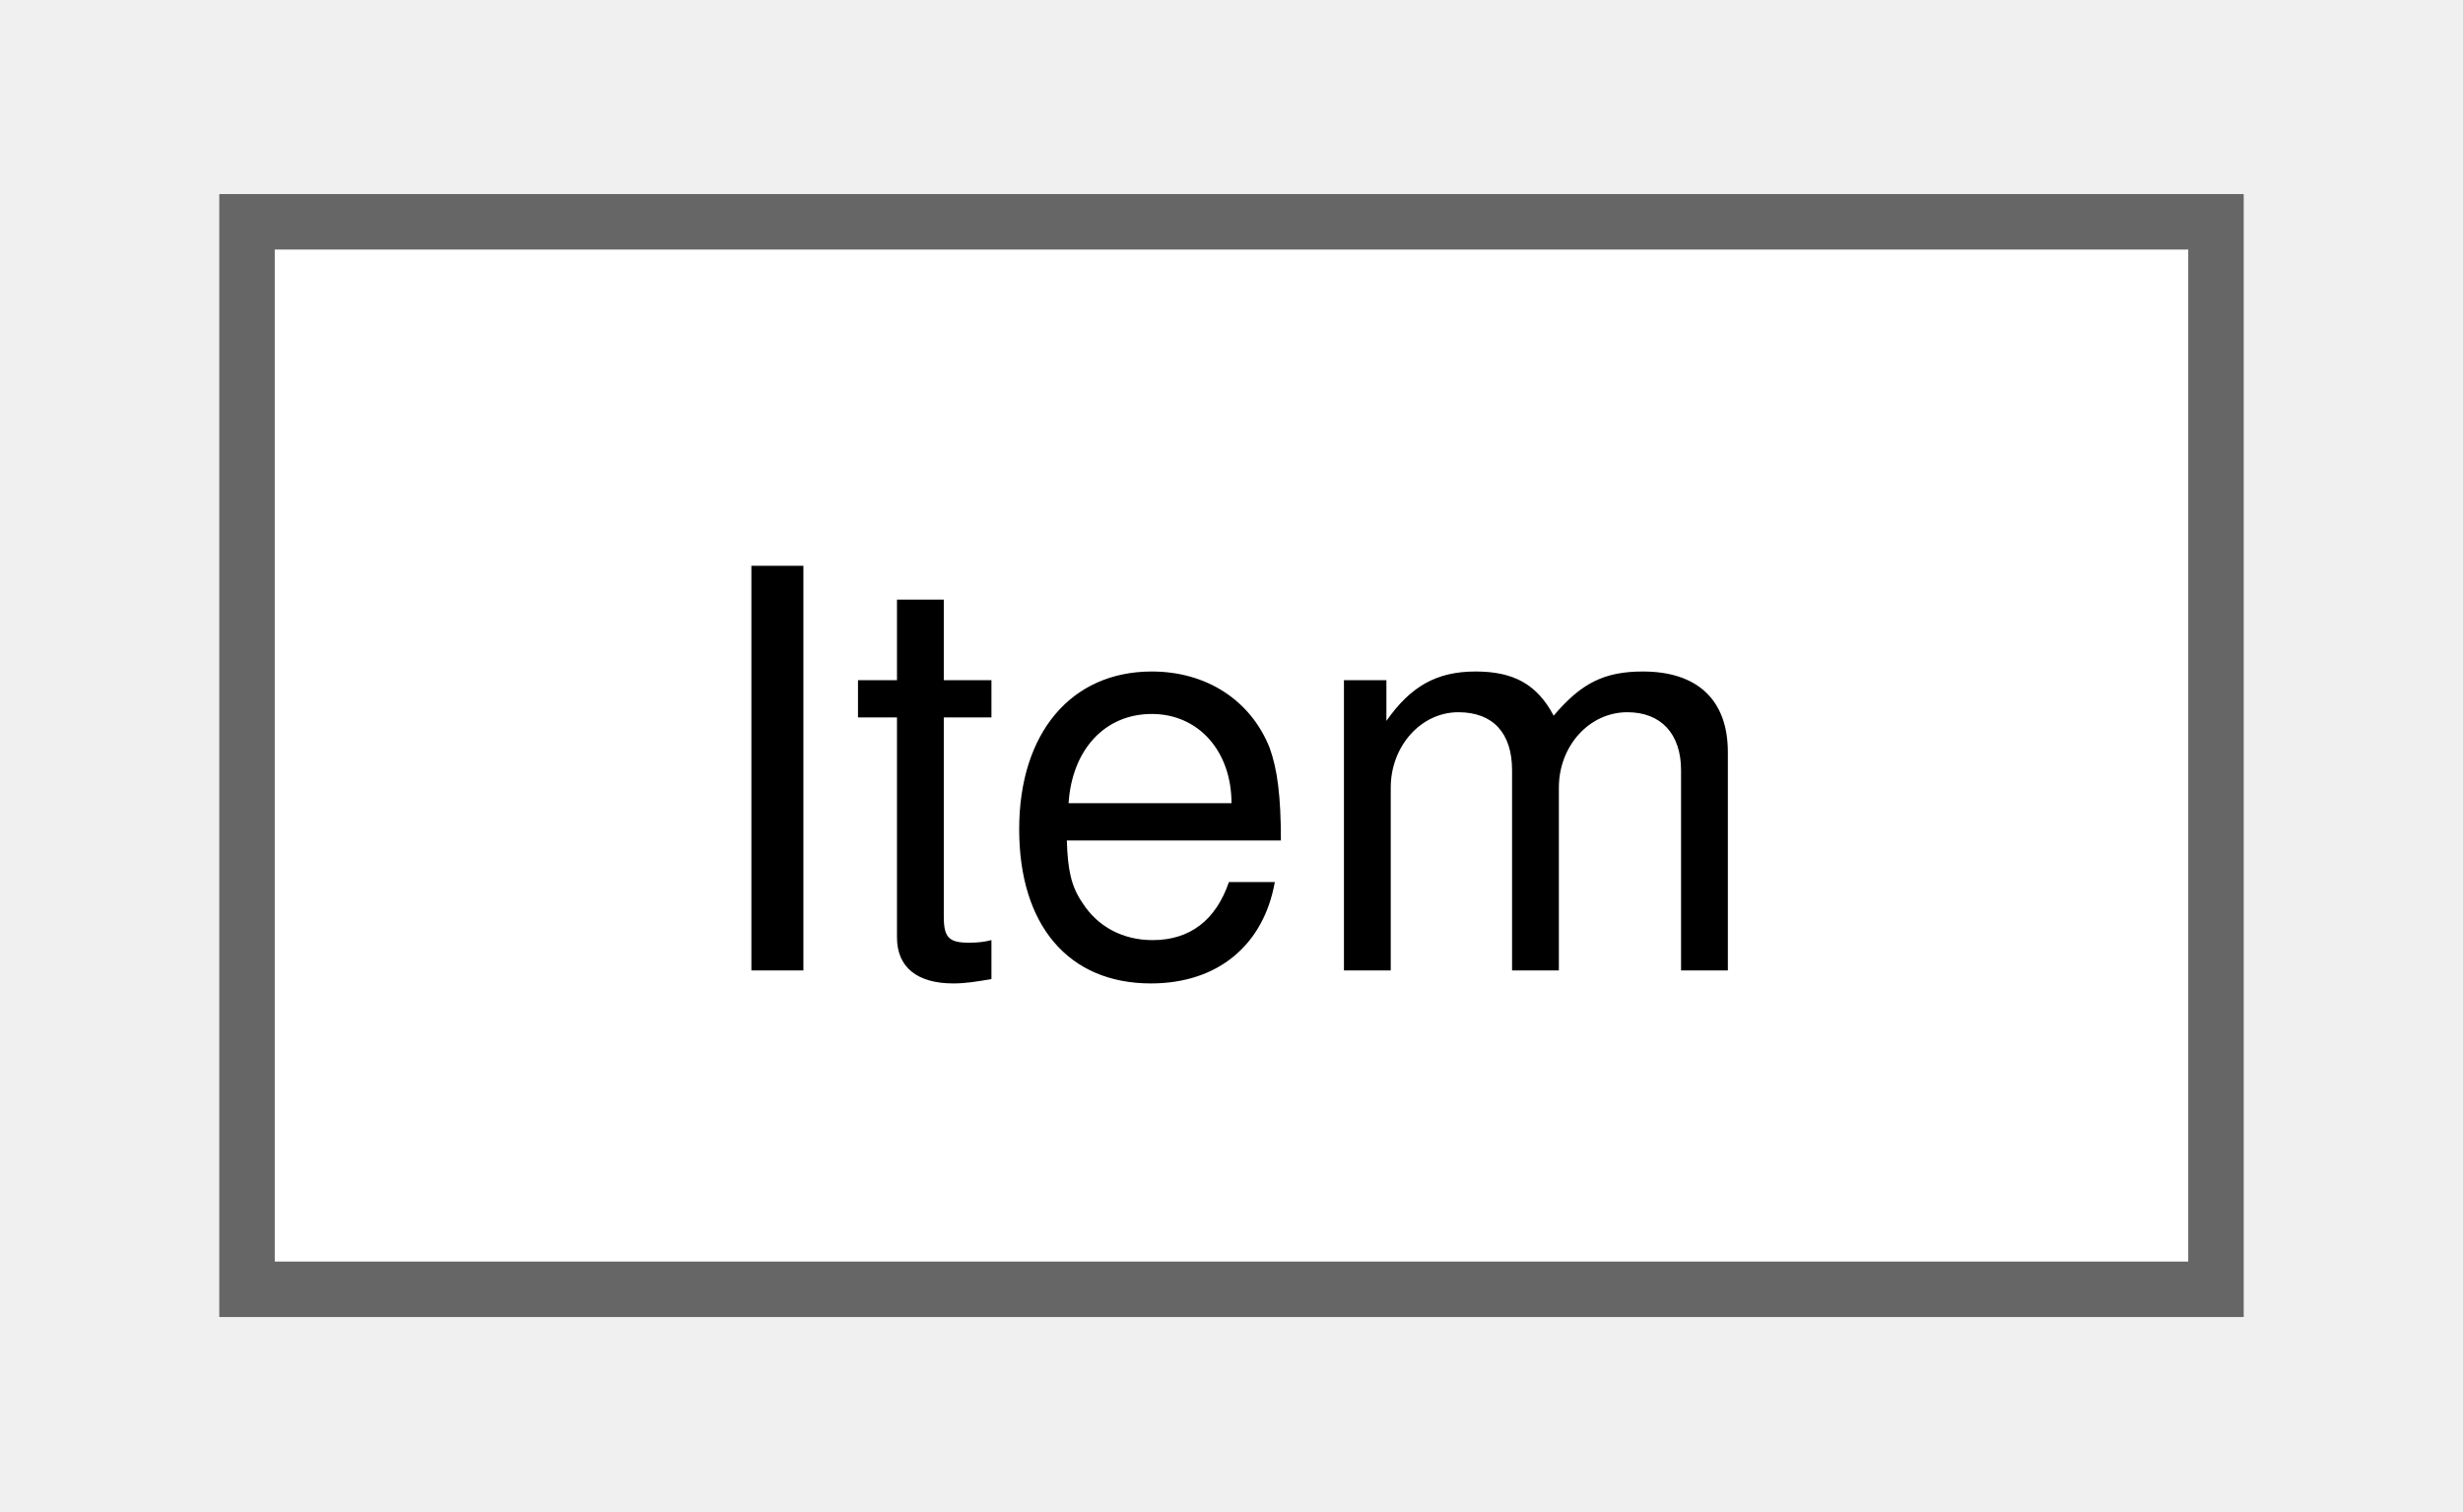
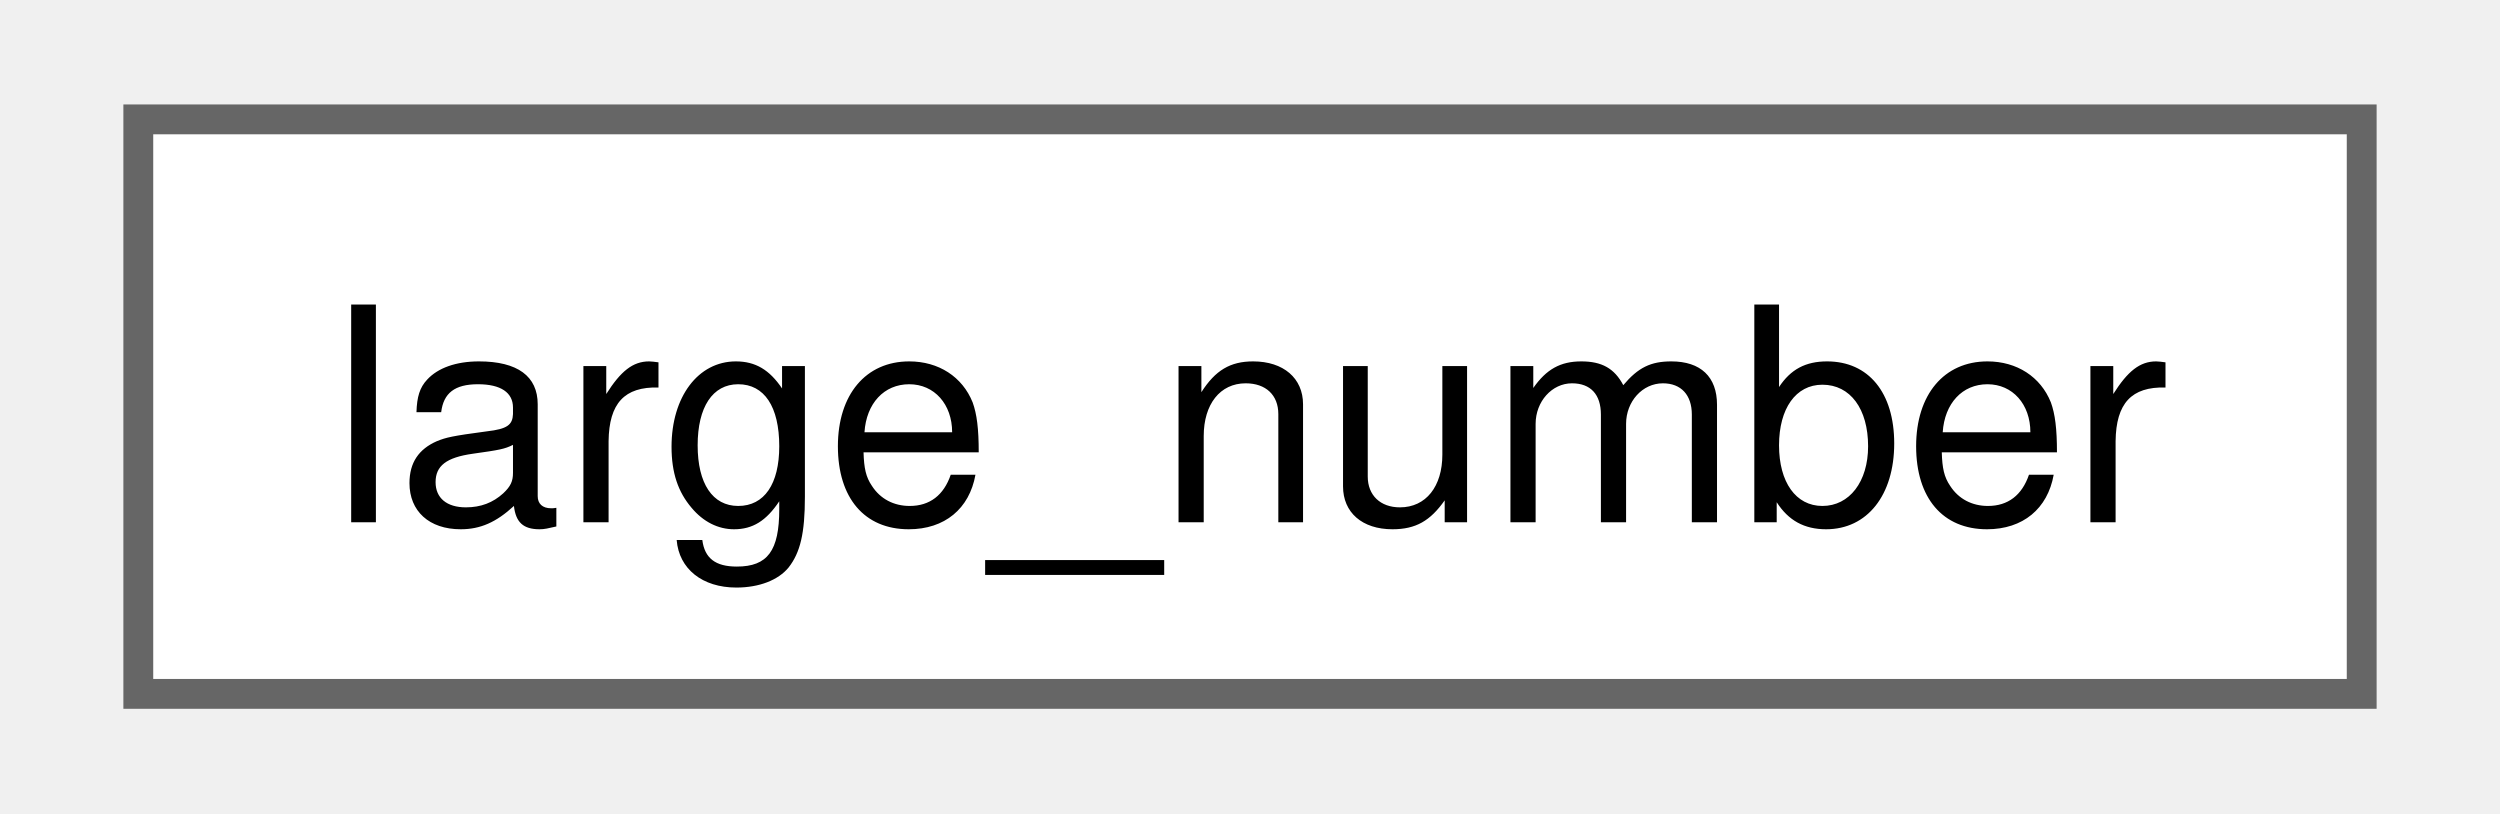
- <svg xmlns="http://www.w3.org/2000/svg" xmlns:xlink="http://www.w3.org/1999/xlink" width="44pt" height="27pt" viewBox="0.00 0.00 43.50 27.25">
+ <svg xmlns="http://www.w3.org/2000/svg" xmlns:xlink="http://www.w3.org/1999/xlink" width="83pt" height="27pt" viewBox="0.00 0.00 82.50 27.25">
  <g id="graph0" class="graph" transform="scale(1 1) rotate(0) translate(4 23.25)">
    <g id="Node000000" class="node">
      <g id="a_Node000000">
-         <a xlink:href="db/d66/struct_item.html" target="_top" xlink:title=" ">
-           <polygon fill="white" stroke="#666666" points="35.5,-19.25 0,-19.25 0,0 35.5,0 35.5,-19.25" />
-           <text text-anchor="middle" x="17.75" y="-5.75" font-family="Helvetica,sans-Serif" font-size="10.00">Item</text>
+         <a xlink:href="db/d82/classlarge__number.html" target="_top" xlink:title=" ">
+           <polygon fill="white" stroke="#666666" points="74.5,-19.25 0,-19.25 0,0 74.5,0 74.5,-19.25" />
+           <text text-anchor="middle" x="37.25" y="-5.75" font-family="Helvetica,sans-Serif" font-size="10.00">large_number</text>
        </a>
      </g>
    </g>
  </g>
</svg>
